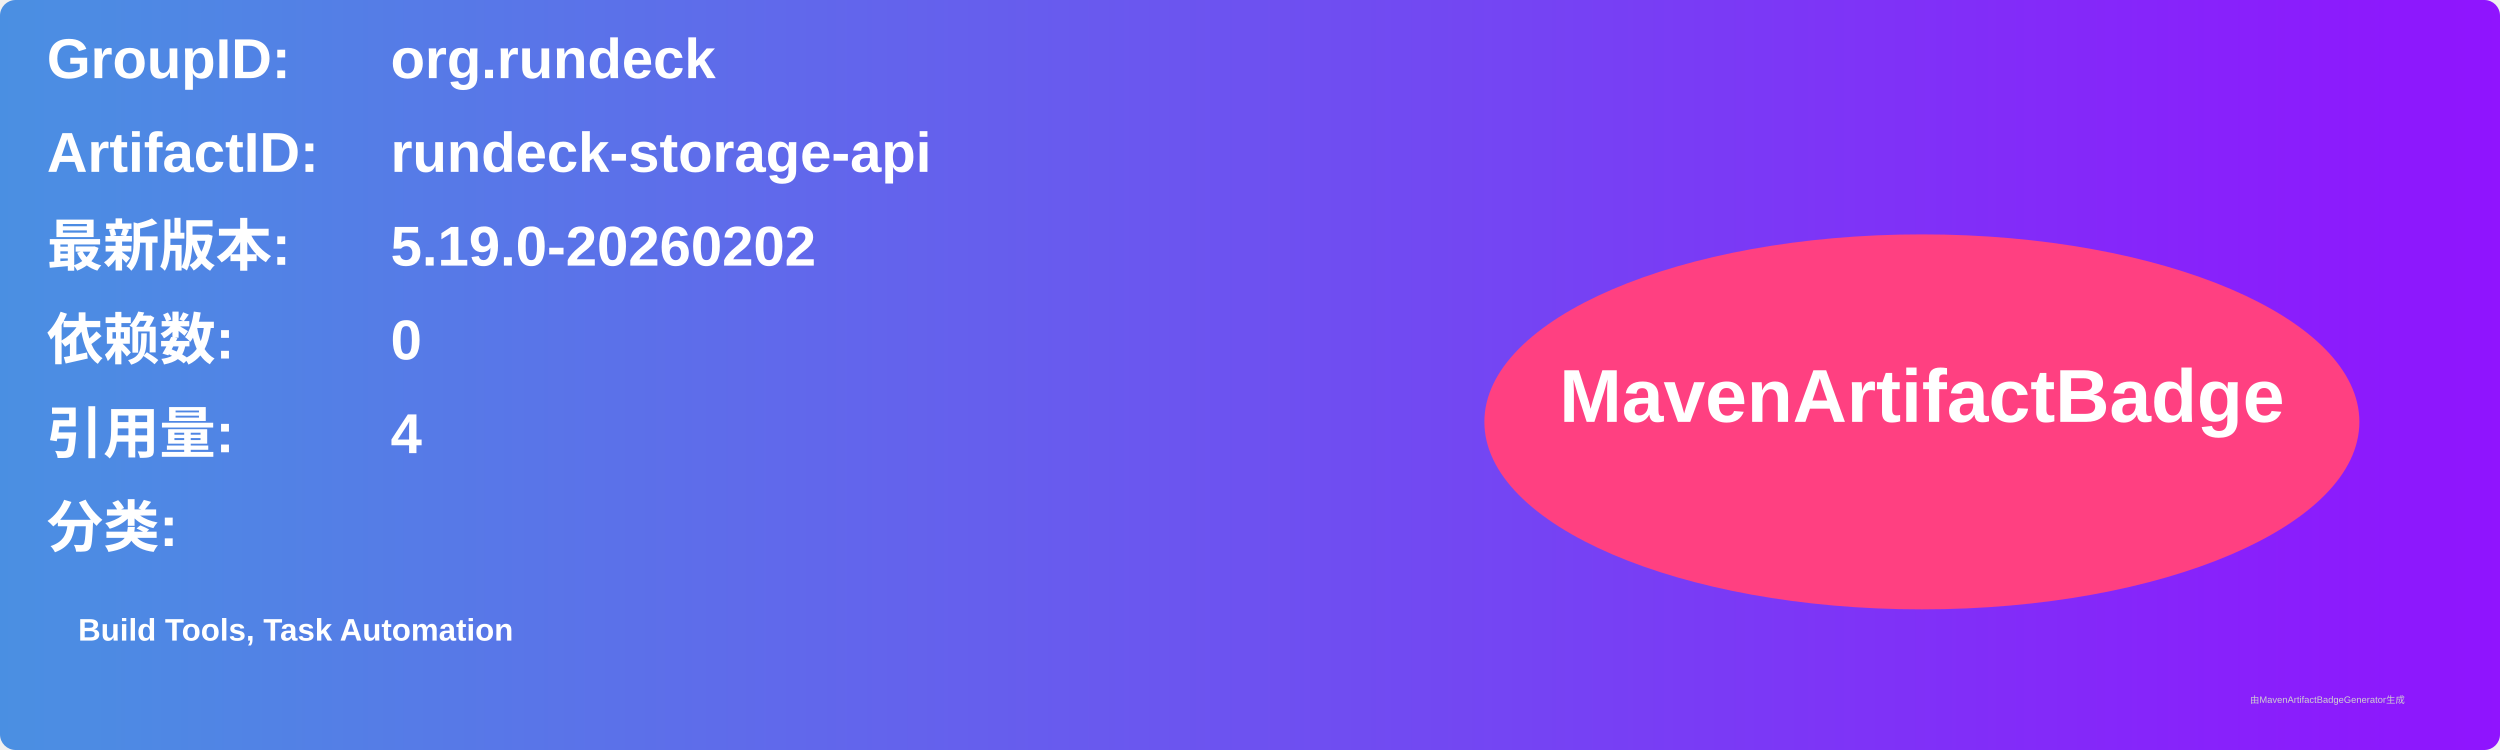
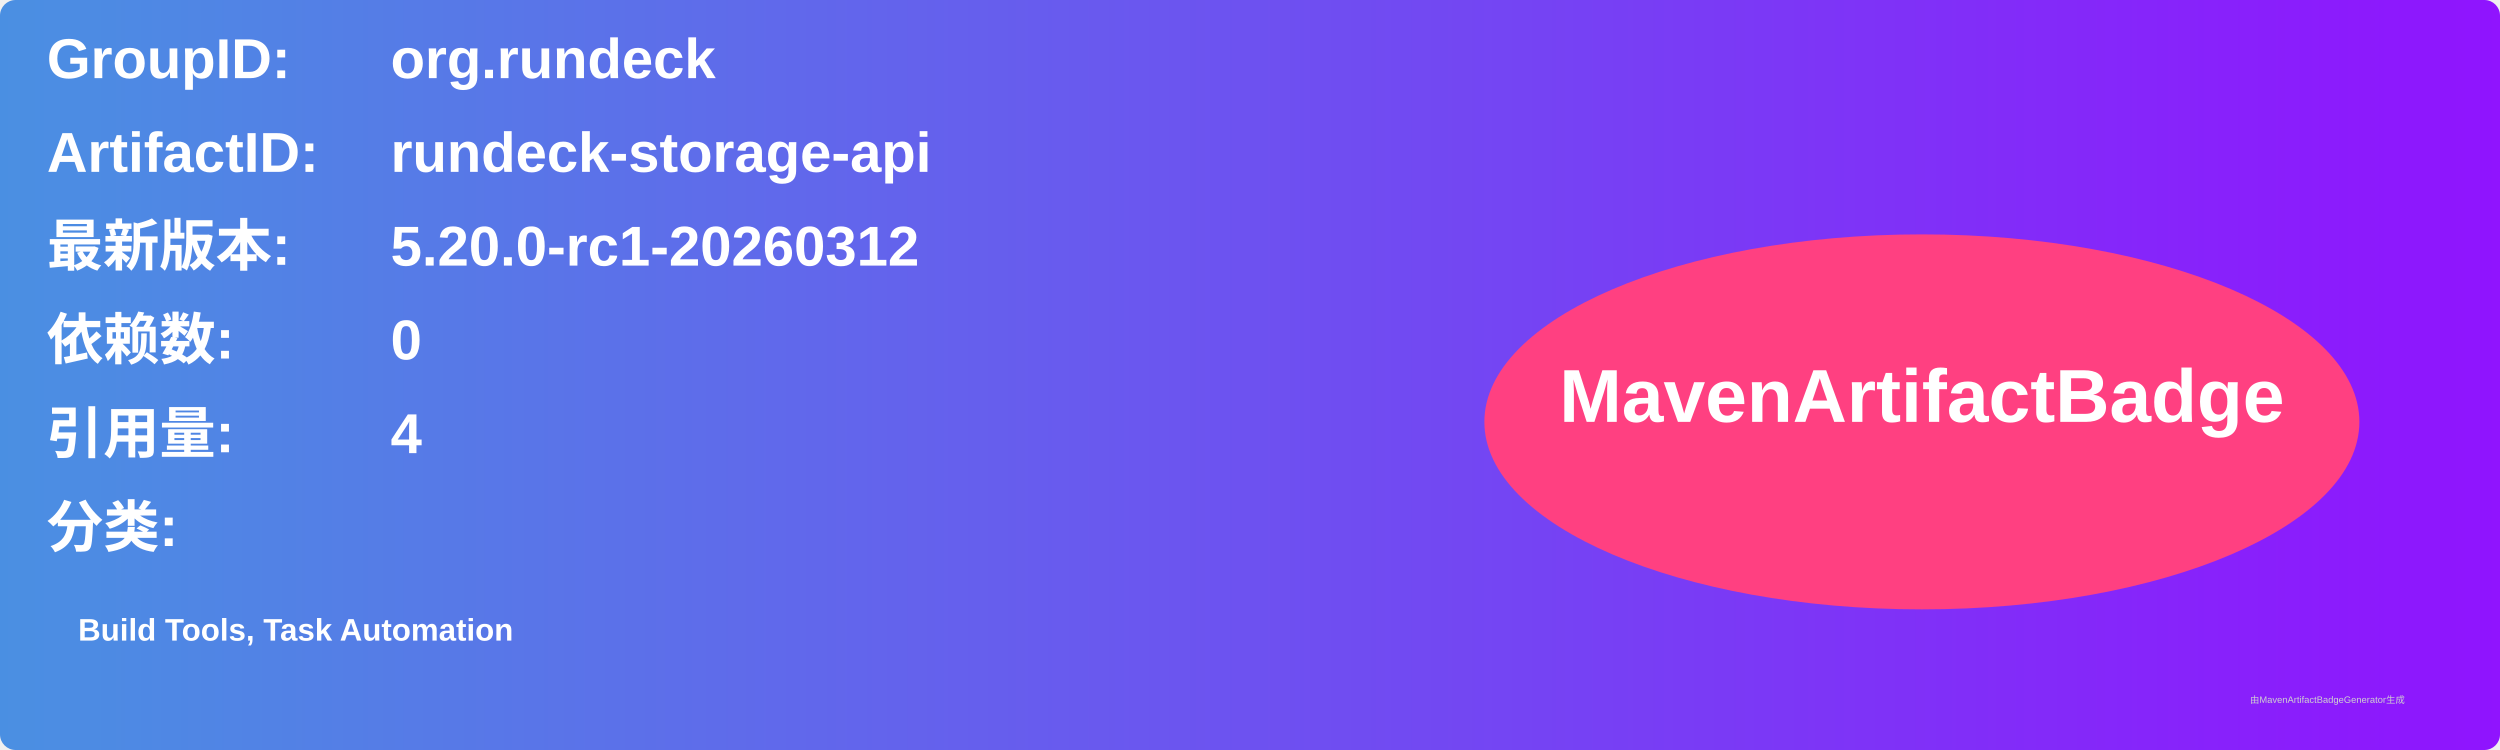
<svg xmlns="http://www.w3.org/2000/svg" width="800" height="240" viewBox="0 0 800 240">
  <linearGradient id="grad" x1="0%" y1="0%" x2="100%" y2="0%">
    <stop offset="0%" stop-color="#4a90e2" />
    <stop offset="100%" stop-color="#9013fe" />
  </linearGradient>
  <rect width="100%" height="100%" rx="5" ry="5" fill="url(#grad)" />
  <g transform="translate(15, 15)">
    <text x="0" y="10" font-family="Arial" font-size="18" fill="white" font-weight="bold" width="260">GroupID:</text>
    <text x="110" y="10" font-family="Arial" font-size="18" fill="white" font-weight="bold" width="460">org.rundeck</text>
    <text x="0" y="40" font-family="Arial" font-size="18" fill="white" font-weight="bold" width="260">ArtifactID:</text>
    <text x="110" y="40" font-family="Arial" font-size="18" fill="white" font-weight="bold" width="460">rundeck-storage-api</text>
    <text x="0" y="70" font-family="Arial" font-size="18" fill="white" font-weight="bold">最新版本:</text>
    <text x="110" y="70" font-family="Arial" font-size="18" fill="white" font-weight="bold">
-       <tspan font-weight="bold">5.19.0-20260202</tspan>
+       <tspan font-weight="bold">5.20.0-rc1-20260312</tspan>
    </text>
    <text x="0" y="100" font-family="Arial" font-size="18" fill="white" font-weight="bold">依赖数: </text>
    <text x="110" y="100" font-family="Arial" font-size="18" fill="white">
      <tspan font-weight="bold">0</tspan>
    </text>
    <text x="0" y="130" font-family="Arial" font-size="18" fill="white" font-weight="bold">引用量: </text>
    <text x="110" y="130" font-family="Arial" font-size="18" fill="white">
      <tspan font-weight="bold">4</tspan>
    </text>
    <text x="0" y="160" font-family="Arial" font-size="18" fill="white" font-weight="bold">分类:</text>
    <text x="10" y="190" font-family="Arial" font-size="10" fill="white">
      <tspan font-weight="bold">Build Tools, Task Automation</tspan>
    </text>
    <ellipse cx="600" cy="120" rx="140" ry="60" fill="#ff4081" />
    <text x="600" y="120" text-anchor="middle" font-family="Arial" font-size="24" fill="white" font-weight="bold">MavenArtifactBadge</text>
  </g>
  <text x="720" y="225" font-family="Arial" font-size="3" fill="#d0d0d0">由MavenArtifactBadgeGenerator生成</text>
</svg>
